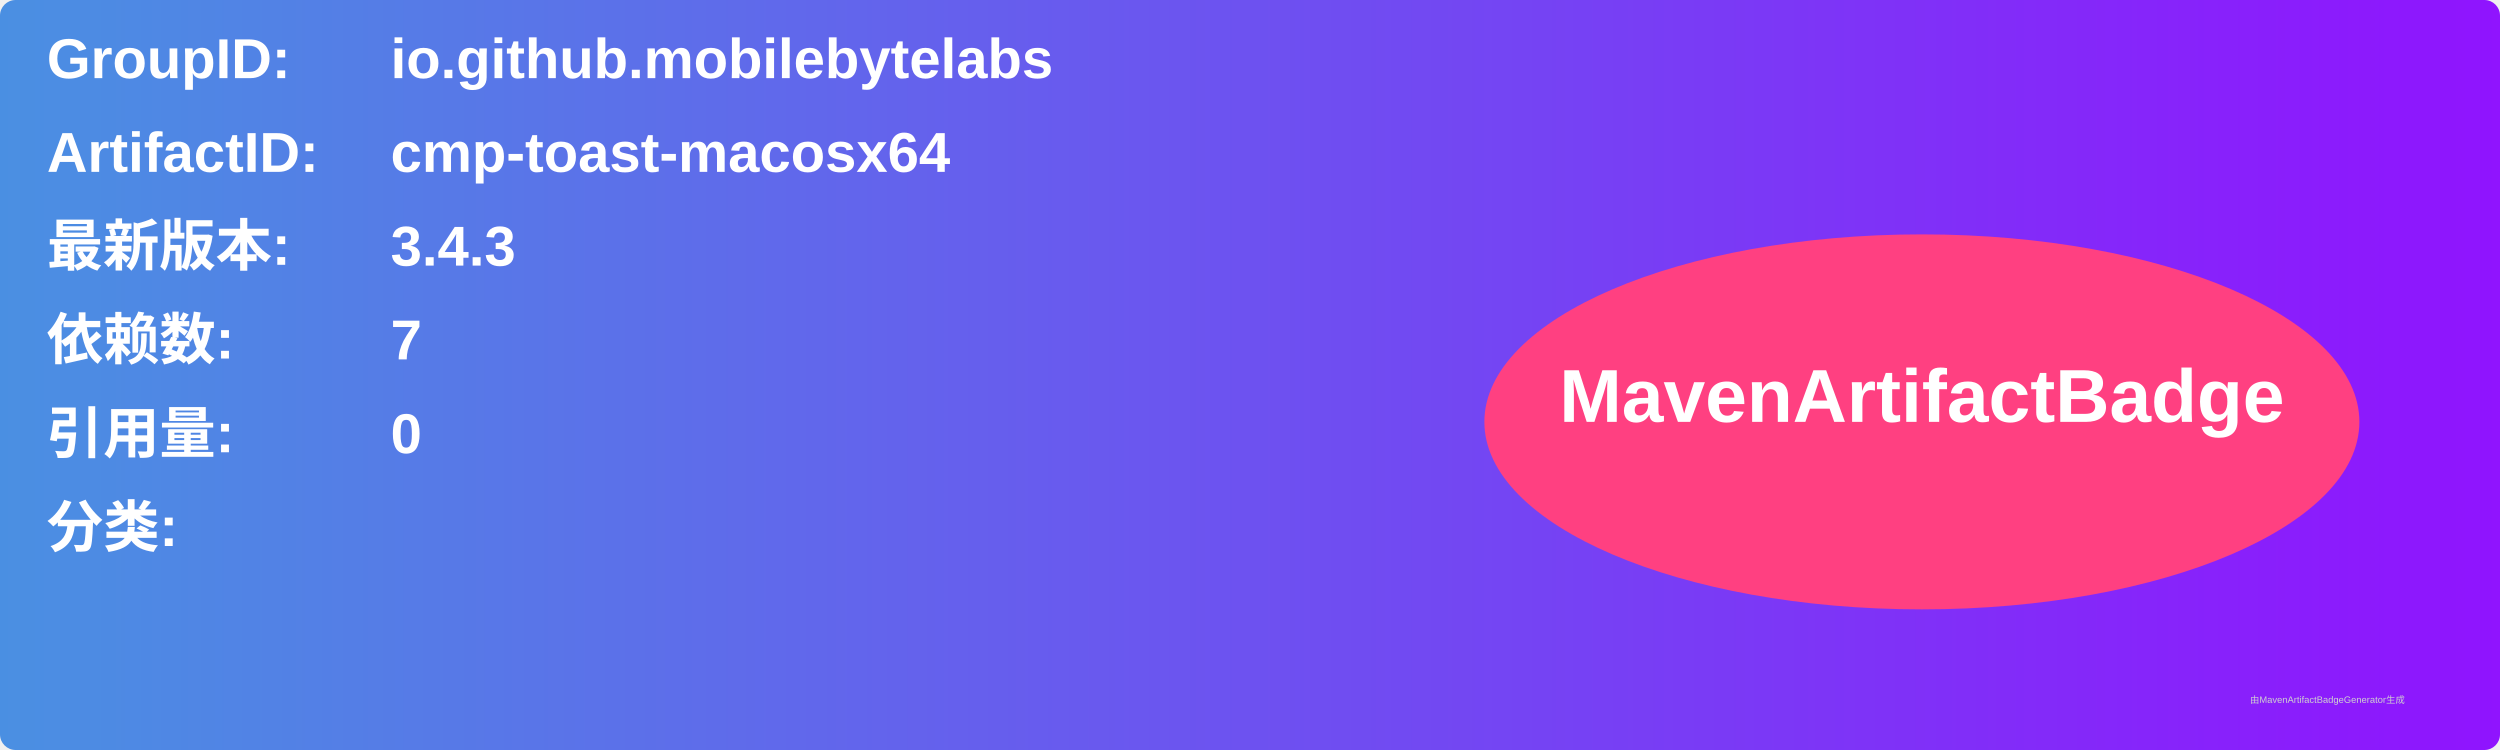
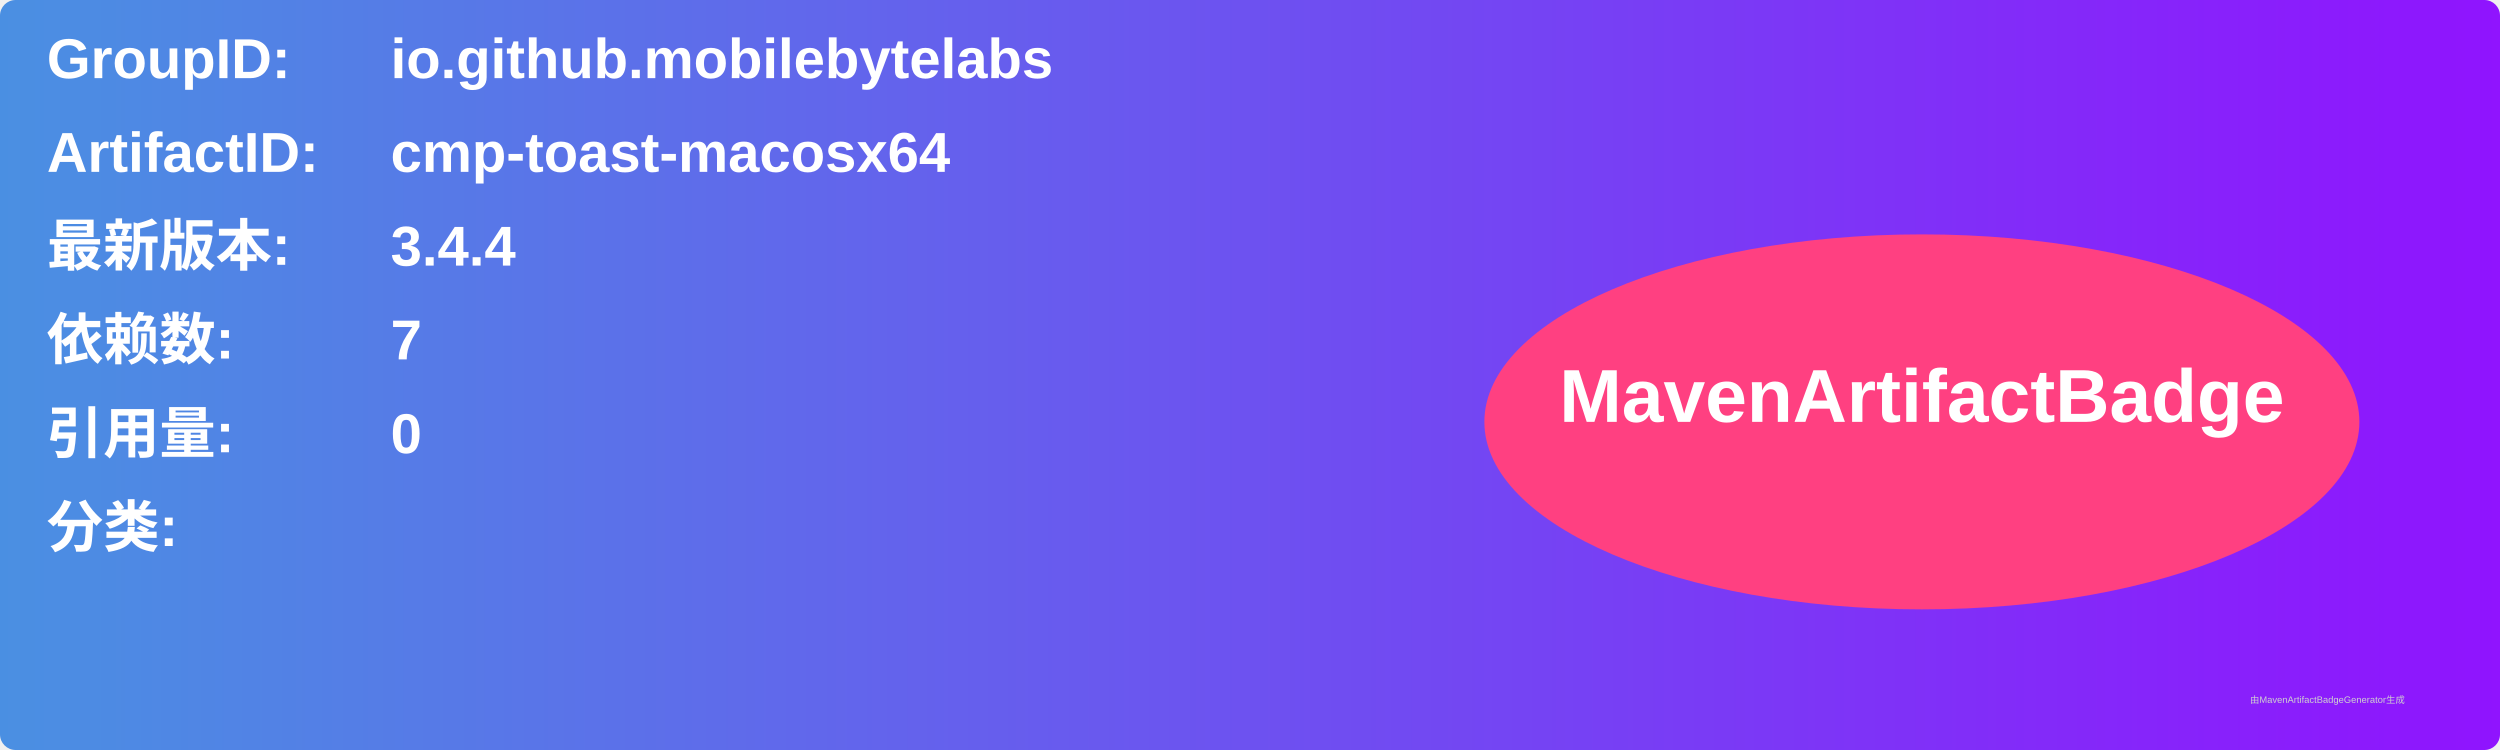
<svg xmlns="http://www.w3.org/2000/svg" width="800" height="240" viewBox="0 0 800 240">
  <linearGradient id="grad" x1="0%" y1="0%" x2="100%" y2="0%">
    <stop offset="0%" stop-color="#4a90e2" />
    <stop offset="100%" stop-color="#9013fe" />
  </linearGradient>
  <rect width="100%" height="100%" rx="5" ry="5" fill="url(#grad)" />
  <g transform="translate(15, 15)">
    <text x="0" y="10" font-family="Arial" font-size="18" fill="white" font-weight="bold" width="260">GroupID:</text>
    <text x="110" y="10" font-family="Arial" font-size="18" fill="white" font-weight="bold" width="460">io.github.mobilebytelabs</text>
    <text x="0" y="40" font-family="Arial" font-size="18" fill="white" font-weight="bold" width="260">ArtifactID:</text>
    <text x="110" y="40" font-family="Arial" font-size="18" fill="white" font-weight="bold" width="460">cmp-toast-macosx64</text>
    <text x="0" y="70" font-family="Arial" font-size="18" fill="white" font-weight="bold">最新版本:</text>
    <text x="110" y="70" font-family="Arial" font-size="18" fill="white" font-weight="bold">
-       <tspan font-weight="bold">3.4.3</tspan>
+       <tspan font-weight="bold">3.4.4</tspan>
    </text>
    <text x="0" y="100" font-family="Arial" font-size="18" fill="white" font-weight="bold">依赖数: </text>
    <text x="110" y="100" font-family="Arial" font-size="18" fill="white">
      <tspan font-weight="bold">7</tspan>
    </text>
    <text x="0" y="130" font-family="Arial" font-size="18" fill="white" font-weight="bold">引用量: </text>
    <text x="110" y="130" font-family="Arial" font-size="18" fill="white">
      <tspan font-weight="bold">0</tspan>
    </text>
    <text x="0" y="160" font-family="Arial" font-size="18" fill="white" font-weight="bold">分类:</text>
    <text x="10" y="190" font-family="Arial" font-size="10" fill="white">
      <tspan font-weight="bold" />
    </text>
    <ellipse cx="600" cy="120" rx="140" ry="60" fill="#ff4081" />
    <text x="600" y="120" text-anchor="middle" font-family="Arial" font-size="24" fill="white" font-weight="bold">MavenArtifactBadge</text>
  </g>
  <text x="720" y="225" font-family="Arial" font-size="3" fill="#d0d0d0">由MavenArtifactBadgeGenerator生成</text>
</svg>
